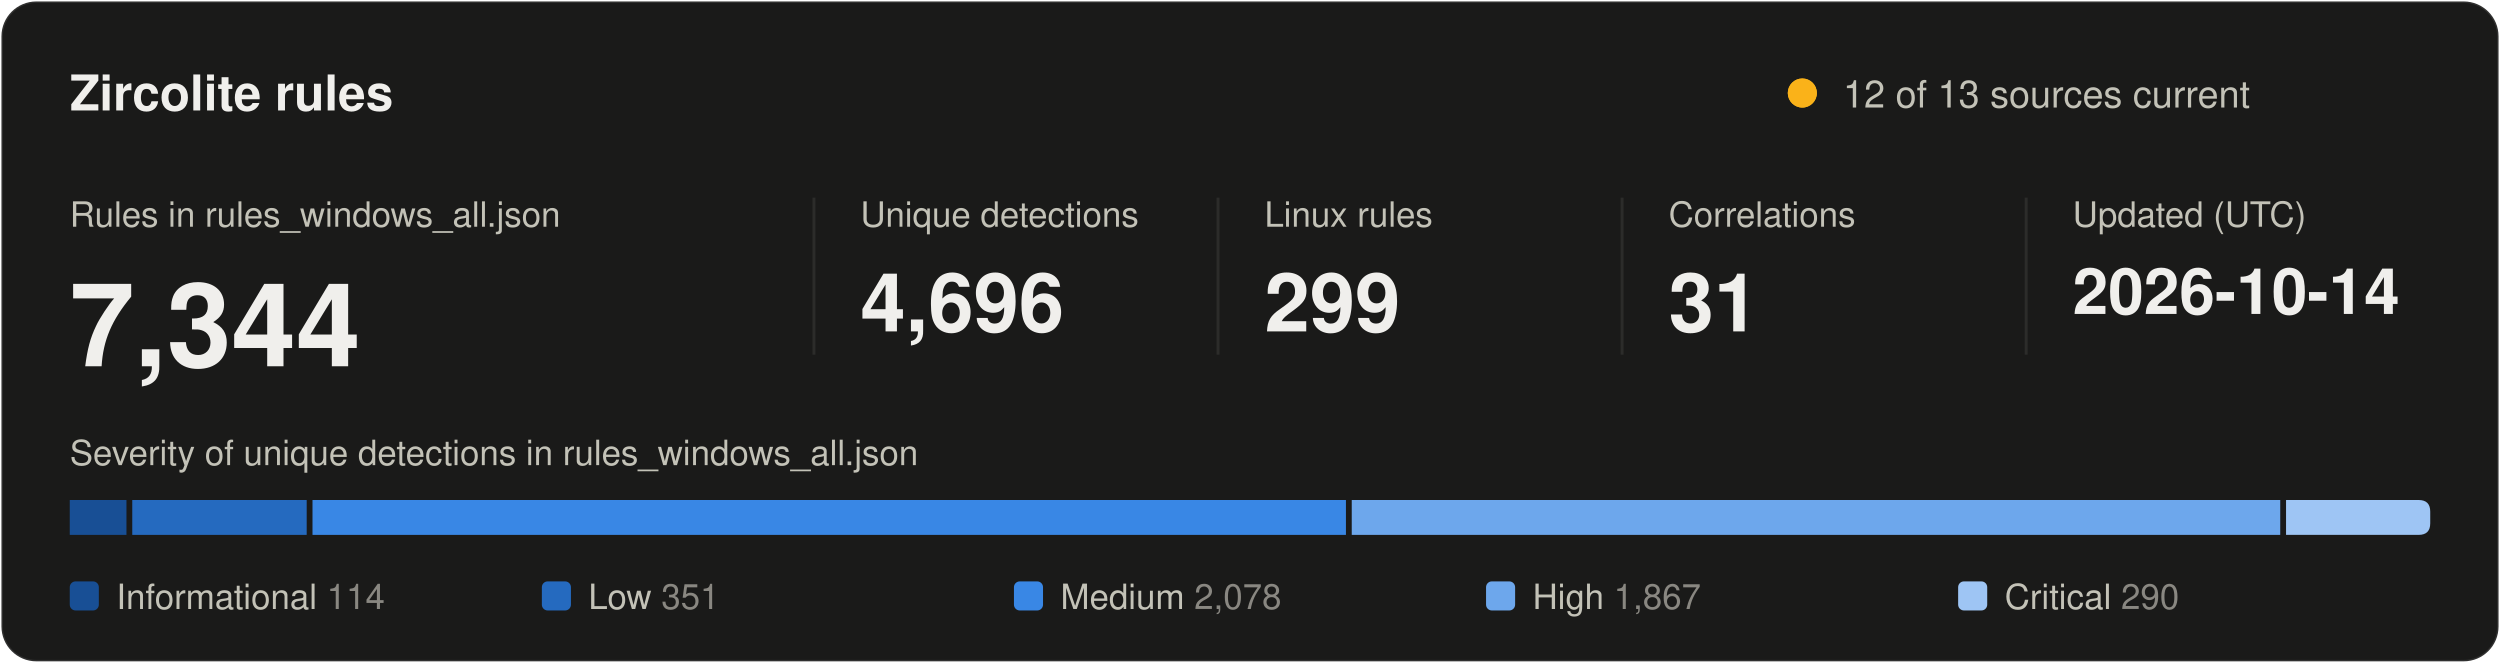
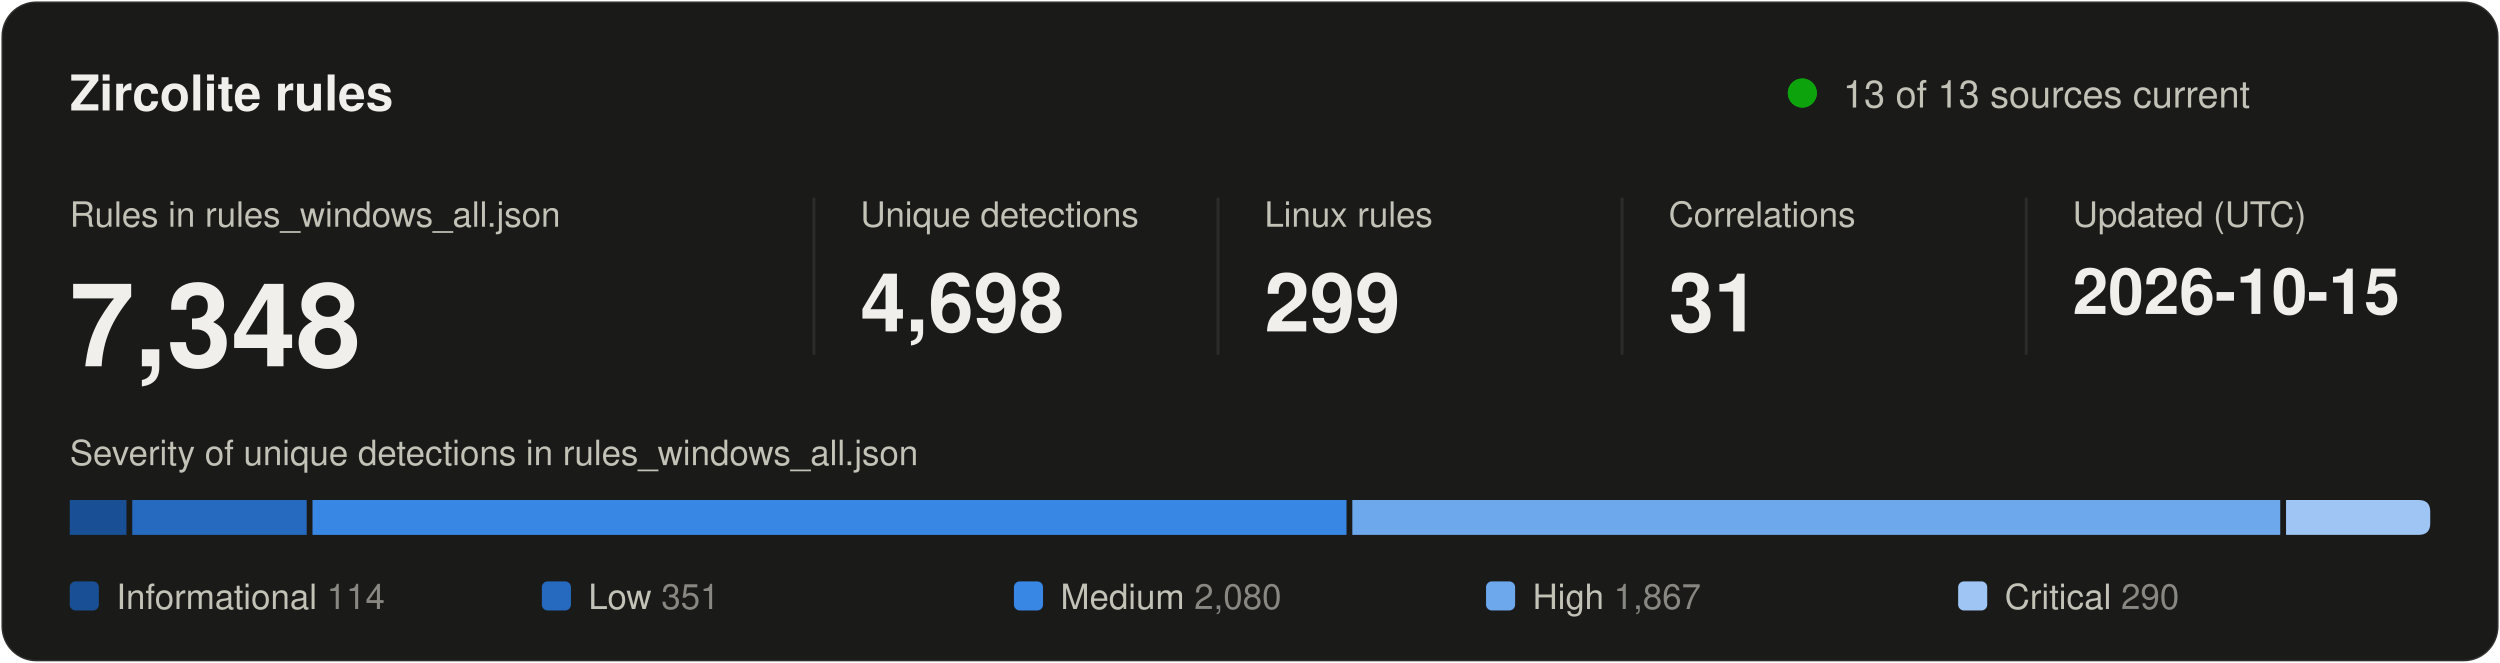
<svg xmlns="http://www.w3.org/2000/svg" width="860" height="228" viewBox="0 0 860 228" role="img" aria-labelledby="title desc">
  <style>
text { font-family: system-ui, -apple-system, "Segoe UI", Helvetica, Arial, sans-serif; fill: #f0efec; }
.secondary { fill: #c3c2b7; }
.muted { fill: #898781; }
.rise { animation: rise .7s cubic-bezier(.2,.7,.2,1) backwards; }
.grow { transform-box: fill-box; transform-origin: left center; animation: grow .9s cubic-bezier(.2,.7,.2,1) backwards; }
.fade { animation: fade .5s ease-out backwards; }
.pulse { transform-box: fill-box; transform-origin: center; animation: pulse 2.4s ease-out infinite; }
@keyframes rise { from { opacity: 0; transform: translateY(8px); } }
@keyframes grow { from { transform: scaleX(0); } }
@keyframes fade { from { opacity: 0; } }
@keyframes pulse { from { opacity: .5; transform: scale(1); } to { opacity: 0; transform: scale(2.8); } }
@media (prefers-reduced-motion: reduce) { * { animation: none !important; } }
</style>
  <rect x="0.5" y="0.5" width="859" height="227" rx="12" fill="#1a1a19" stroke="rgba(255,255,255,0.10)" />
  <text x="24" y="38" font-size="17" font-weight="600">Zircolite rules</text>
-   <circle class="pulse" cx="620" cy="32" r="5" fill="#fab219" />
-   <circle cx="620" cy="32" r="5" fill="#fab219" />
-   <text x="634" y="37" font-size="13" class="secondary">12 of 13 sources current</text>
+   <circle class="pulse" cx="620" cy="32" r="5" fill="#0ca30c" />
+   <circle cx="620" cy="32" r="5" fill="#0ca30c" />
+   <text x="634" y="37" font-size="13" class="secondary">13 of 13 sources current</text>
  <g transform="translate(24 0)">
    <g class="rise" style="animation-delay:80ms">
      <text y="78" font-size="12" class="secondary">Rules in rules_windows_all.json</text>
-       <text y="126" font-size="40" font-weight="600">7,344</text>
+       <text y="126" font-size="40" font-weight="600">7,348</text>
    </g>
  </g>
  <line x1="280" y1="68" x2="280" y2="122" stroke="#2c2c2a" />
  <g transform="translate(296 0)">
    <g class="rise" style="animation-delay:170ms">
      <text y="78" font-size="12" class="secondary">Unique detections</text>
-       <text y="114" font-size="28" font-weight="600">4,696</text>
+       <text y="114" font-size="28" font-weight="600">4,698</text>
    </g>
  </g>
  <line x1="419" y1="68" x2="419" y2="122" stroke="#2c2c2a" />
  <g transform="translate(435 0)">
    <g class="rise" style="animation-delay:260ms">
      <text y="78" font-size="12" class="secondary">Linux rules</text>
      <text y="114" font-size="28" font-weight="600">299</text>
    </g>
  </g>
  <line x1="558" y1="68" x2="558" y2="122" stroke="#2c2c2a" />
  <g transform="translate(574 0)">
    <g class="rise" style="animation-delay:350ms">
      <text y="78" font-size="12" class="secondary">Correlations</text>
      <text y="114" font-size="28" font-weight="600">31</text>
    </g>
  </g>
  <line x1="697" y1="68" x2="697" y2="122" stroke="#2c2c2a" />
  <g transform="translate(713 0)">
    <g class="rise" style="animation-delay:440ms">
      <text y="78" font-size="12" class="secondary">Updated (UTC)</text>
-       <text y="108" font-size="22" font-weight="600">2026-10-14</text>
+       <text y="108" font-size="22" font-weight="600">2026-10-15</text>
    </g>
  </g>
  <text x="24" y="160" font-size="12" class="secondary">Severity of unique detections in rules_windows_all.json</text>
  <rect class="grow" style="animation-delay:500ms" x="24.0" y="172" width="19.5" height="12" fill="#184f95" />
  <rect class="grow" style="animation-delay:640ms" x="45.5" y="172" width="60.0" height="12" fill="#256abf" />
-   <rect class="grow" style="animation-delay:780ms" x="107.5" y="172" width="355.5" height="12" fill="#3987e5" />
-   <rect class="grow" style="animation-delay:920ms" x="465.0" y="172" width="319.4" height="12" fill="#6da7ec" />
+   <rect class="grow" style="animation-delay:780ms" x="107.5" y="172" width="355.7" height="12" fill="#3987e5" />
+   <rect class="grow" style="animation-delay:920ms" x="465.2" y="172" width="319.2" height="12" fill="#6da7ec" />
  <path class="grow" style="animation-delay:1060ms" fill="#9ec5f4" d="M786.4 172.0H832.0Q836.0 172.0 836.0 176.0V180.0Q836.0 184.0 832.0 184.0H786.4Z" />
  <g class="fade" style="animation-delay:900ms">
    <rect x="24.0" y="200" width="10" height="10" rx="2" fill="#184f95" />
    <text x="40.0" y="209.5" font-size="12" class="secondary">Informational <tspan class="muted">114</tspan>
    </text>
  </g>
  <g class="fade" style="animation-delay:980ms">
    <rect x="186.4" y="200" width="10" height="10" rx="2" fill="#256abf" />
    <text x="202.4" y="209.5" font-size="12" class="secondary">Low <tspan class="muted">351</tspan>
    </text>
  </g>
  <g class="fade" style="animation-delay:1060ms">
    <rect x="348.8" y="200" width="10" height="10" rx="2" fill="#3987e5" />
-     <text x="364.8" y="209.5" font-size="12" class="secondary">Medium <tspan class="muted">2,078</tspan>
+     <text x="364.8" y="209.5" font-size="12" class="secondary">Medium <tspan class="muted">2,080</tspan>
    </text>
  </g>
  <g class="fade" style="animation-delay:1140ms">
    <rect x="511.2" y="200" width="10" height="10" rx="2" fill="#6da7ec" />
    <text x="527.2" y="209.5" font-size="12" class="secondary">High <tspan class="muted">1,867</tspan>
    </text>
  </g>
  <g class="fade" style="animation-delay:1220ms">
    <rect x="673.6" y="200" width="10" height="10" rx="2" fill="#9ec5f4" />
    <text x="689.6" y="209.5" font-size="12" class="secondary">Critical <tspan class="muted">290</tspan>
    </text>
  </g>
</svg>
